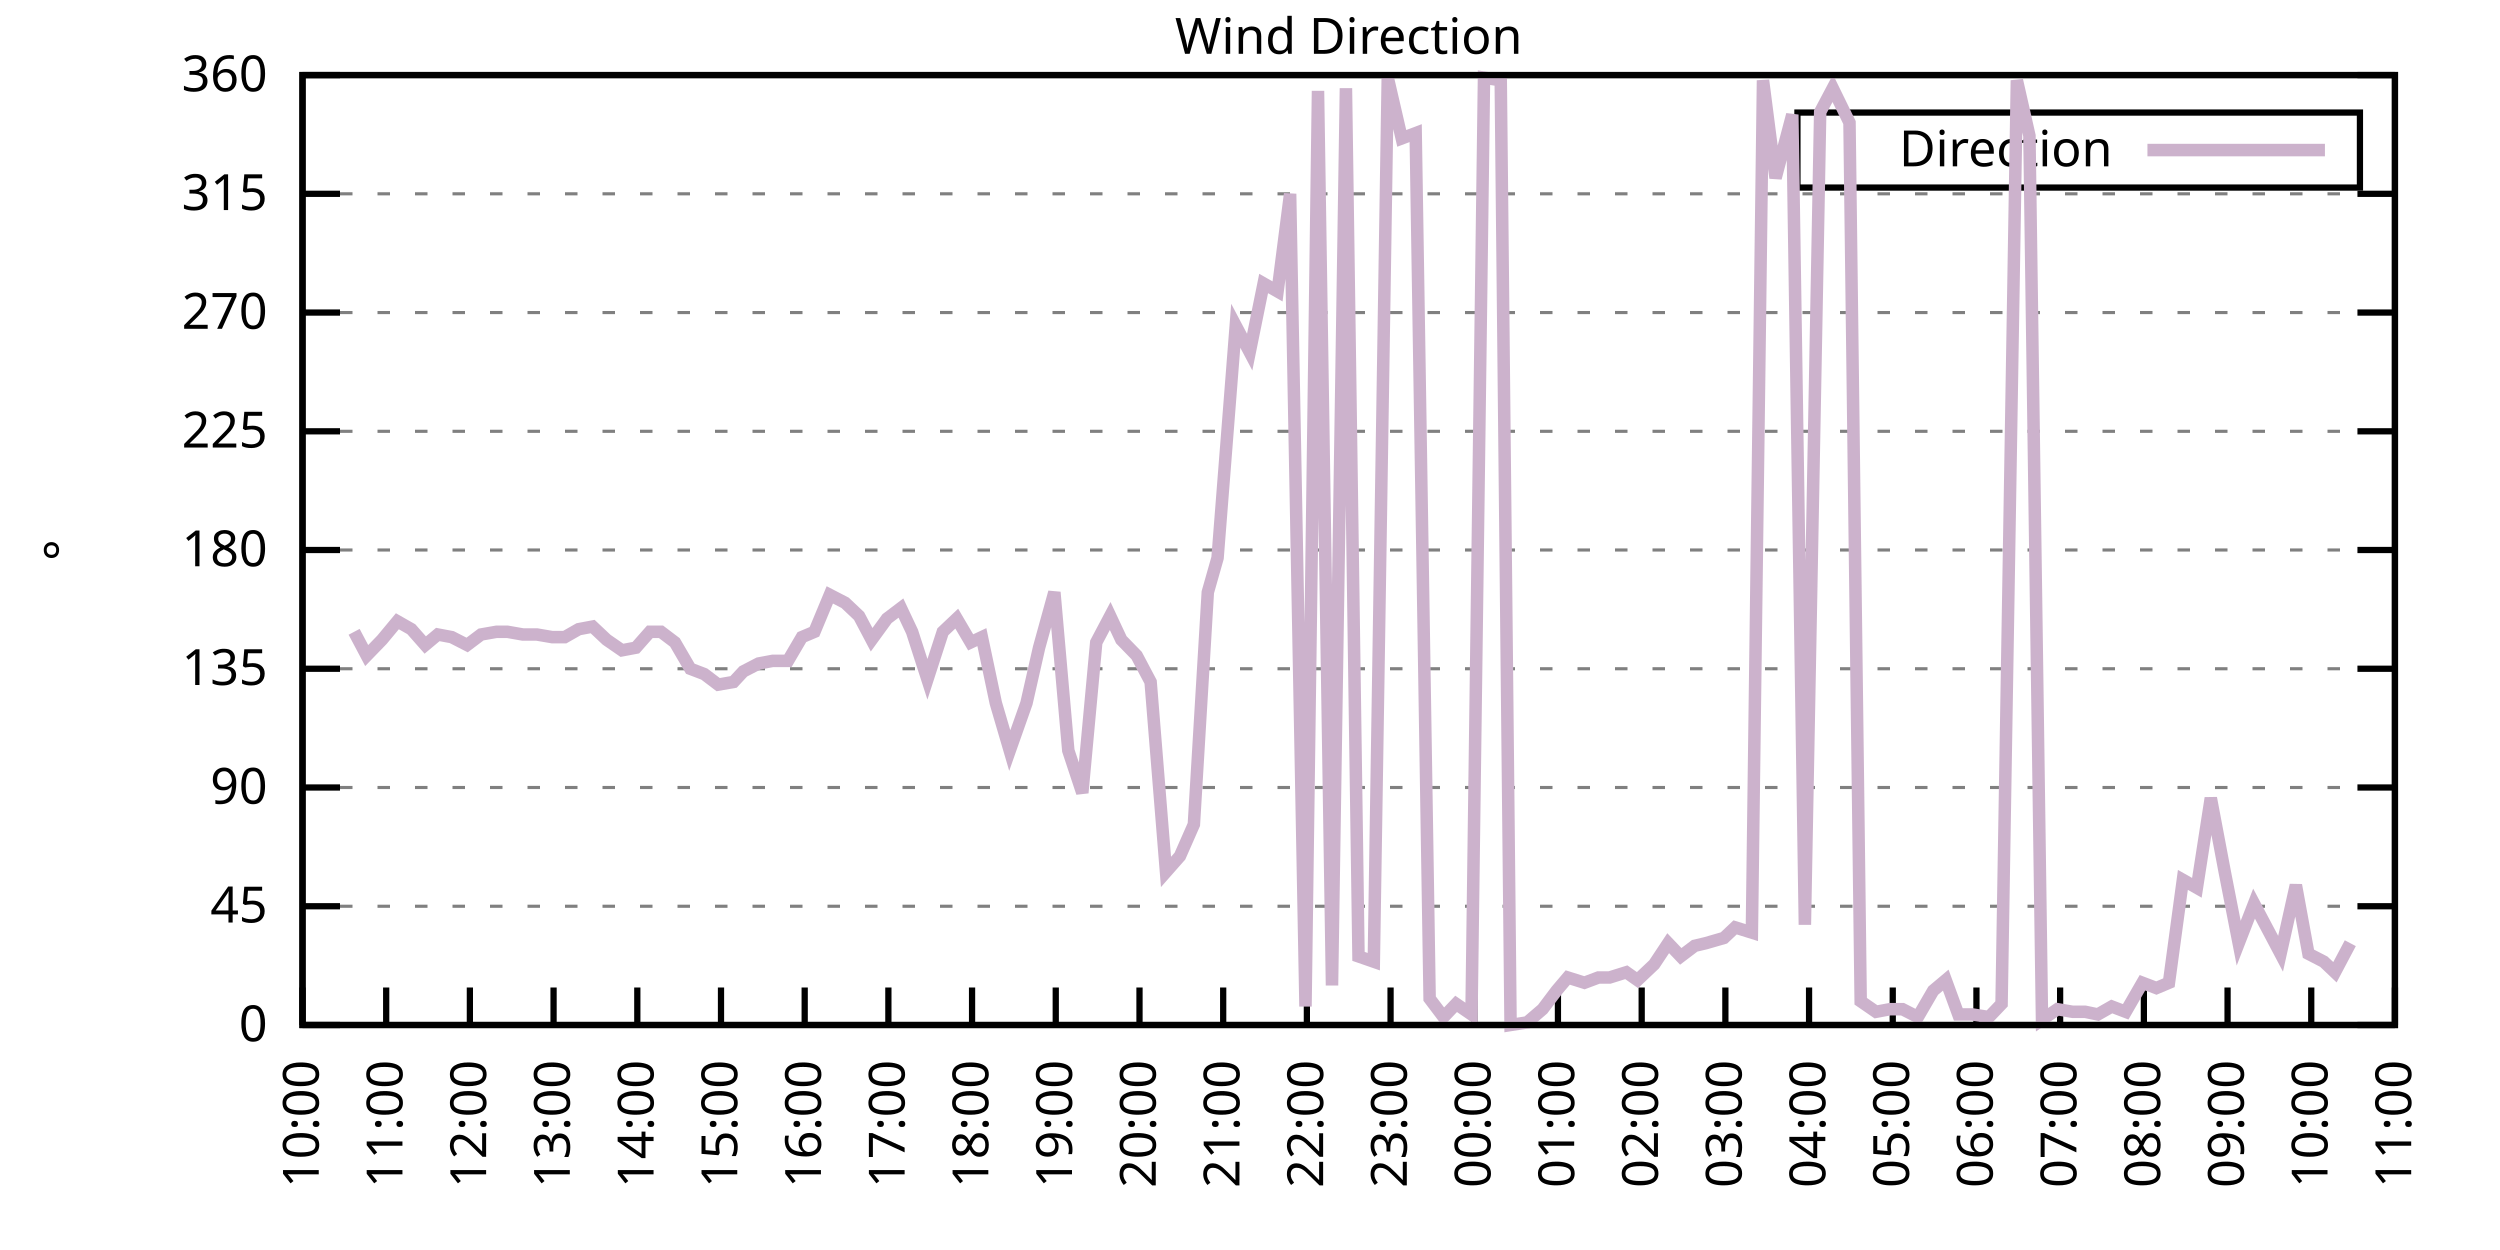
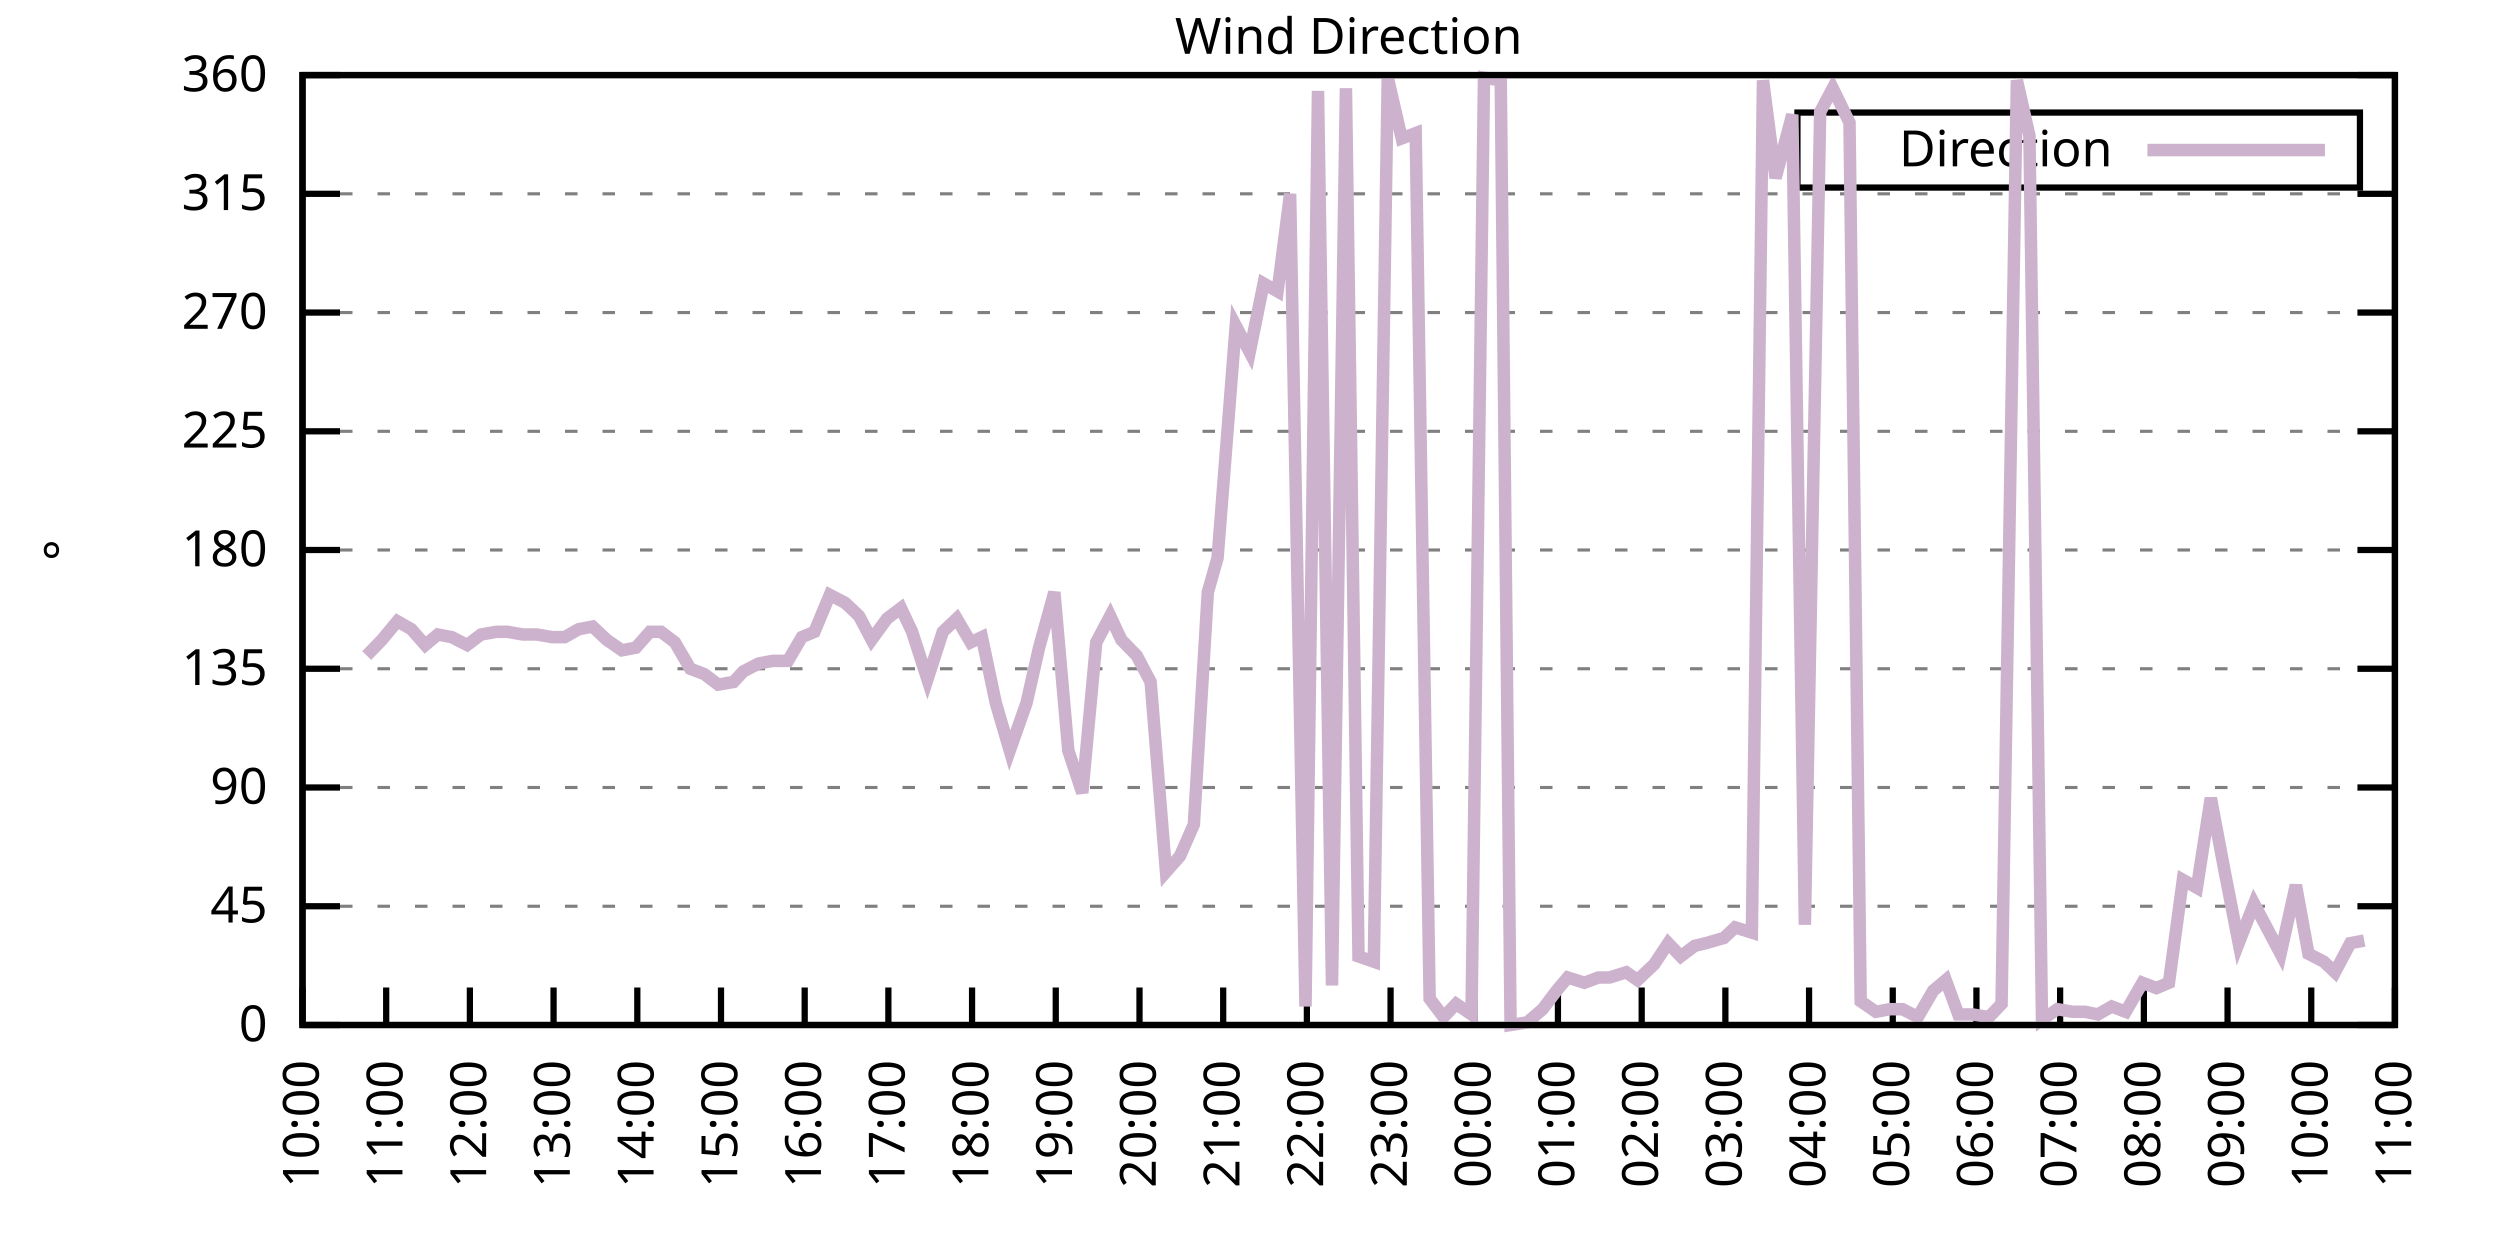
<svg xmlns="http://www.w3.org/2000/svg" xmlns:xlink="http://www.w3.org/1999/xlink" width="400" height="200" viewBox="0 0 400 200">
  <g id="gnuplot_canvas">
    <rect x="0" y="0" width="400" height="200" fill="none" />
    <defs>
      <circle id="gpDot" r="0.5" stroke-width="0.5" stroke="currentColor" />
      <path id="gpPt0" stroke-width="0.333" stroke="currentColor" d="M-1,0 h2 M0,-1 v2" />
      <path id="gpPt1" stroke-width="0.333" stroke="currentColor" d="M-1,-1 L1,1 M1,-1 L-1,1" />
      <path id="gpPt2" stroke-width="0.333" stroke="currentColor" d="M-1,0 L1,0 M0,-1 L0,1 M-1,-1 L1,1 M-1,1 L1,-1" />
      <rect id="gpPt3" stroke-width="0.333" stroke="currentColor" x="-1" y="-1" width="2" height="2" />
      <rect id="gpPt4" stroke-width="0.333" stroke="currentColor" fill="currentColor" x="-1" y="-1" width="2" height="2" />
      <circle id="gpPt5" stroke-width="0.333" stroke="currentColor" cx="0" cy="0" r="1" />
      <use xlink:href="#gpPt5" id="gpPt6" fill="currentColor" stroke="none" />
      <path id="gpPt7" stroke-width="0.333" stroke="currentColor" d="M0,-1.33 L-1.33,0.67 L1.33,0.67 z" />
      <use xlink:href="#gpPt7" id="gpPt8" fill="currentColor" stroke="none" />
      <use xlink:href="#gpPt7" id="gpPt9" stroke="currentColor" transform="rotate(180)" />
      <use xlink:href="#gpPt9" id="gpPt10" fill="currentColor" stroke="none" />
      <use xlink:href="#gpPt3" id="gpPt11" stroke="currentColor" transform="rotate(45)" />
      <use xlink:href="#gpPt11" id="gpPt12" fill="currentColor" stroke="none" />
      <path id="gpPt13" stroke-width="0.333" stroke="currentColor" d="M0,1.330 L1.265,0.411 L0.782,-1.067 L-0.782,-1.076 L-1.265,0.411 z" />
      <use xlink:href="#gpPt13" id="gpPt14" fill="currentColor" stroke="none" />
      <filter id="textbox" filterUnits="objectBoundingBox" x="0" y="0" height="1" width="1">
        <feFlood flood-color="white" flood-opacity="1" result="bgnd" />
        <feComposite in="SourceGraphic" in2="bgnd" operator="atop" />
      </filter>
      <filter id="greybox" filterUnits="objectBoundingBox" x="0" y="0" height="1" width="1">
        <feFlood flood-color="lightgrey" flood-opacity="1" result="grey" />
        <feComposite in="SourceGraphic" in2="grey" operator="atop" />
      </filter>
    </defs>
    <g fill="none" color="white" stroke="currentColor" stroke-width="1.00" stroke-linecap="butt" stroke-linejoin="miter">
</g>
    <g fill="none" color="black" stroke="currentColor" stroke-width="1.00" stroke-linecap="butt" stroke-linejoin="miter">
      <g stroke="none" shape-rendering="crispEdges">
        <polygon fill="rgb(255, 255, 255)" points="48.40,164.00 383.18,164.00 383.18,12.02 48.40,12.02 " />
      </g>
    </g>
    <g fill="none" color="black" stroke="currentColor" stroke-width="1.00" stroke-linecap="butt" stroke-linejoin="miter">
</g>
    <g fill="none" color="black" stroke="black" stroke-width="0.50" stroke-linecap="butt" stroke-linejoin="miter">
</g>
    <g fill="none" color="gray" stroke="currentColor" stroke-width="0.50" stroke-linecap="butt" stroke-linejoin="miter">
      <path stroke="gray" stroke-dasharray="2,4" class="gridline" d="M48.40,164.00 L383.19,164.00  " />
    </g>
    <g fill="none" color="gray" stroke="gray" stroke-width="1.00" stroke-linecap="butt" stroke-linejoin="miter">
</g>
    <g fill="none" color="black" stroke="currentColor" stroke-width="1.00" stroke-linecap="butt" stroke-linejoin="miter">
      <path stroke="black" d="M48.40,164.00 L54.40,164.00 M383.19,164.00 L377.19,164.00  " />
      <g transform="translate(42.80,166.60)" stroke="none" fill="black" font-family="Sans" font-size="8.00" text-anchor="end">
        <text>
          <tspan font-family="Sans"> 0</tspan>
        </text>
      </g>
    </g>
    <g fill="none" color="black" stroke="currentColor" stroke-width="1.00" stroke-linecap="butt" stroke-linejoin="miter">
</g>
    <g fill="none" color="black" stroke="black" stroke-width="0.50" stroke-linecap="butt" stroke-linejoin="miter">
</g>
    <g fill="none" color="gray" stroke="currentColor" stroke-width="0.50" stroke-linecap="butt" stroke-linejoin="miter">
      <path stroke="gray" stroke-dasharray="2,4" class="gridline" d="M48.40,145.00 L383.19,145.00  " />
    </g>
    <g fill="none" color="gray" stroke="gray" stroke-width="1.00" stroke-linecap="butt" stroke-linejoin="miter">
</g>
    <g fill="none" color="black" stroke="currentColor" stroke-width="1.00" stroke-linecap="butt" stroke-linejoin="miter">
      <path stroke="black" d="M48.40,145.00 L54.40,145.00 M383.19,145.00 L377.19,145.00  " />
      <g transform="translate(42.80,147.60)" stroke="none" fill="black" font-family="Sans" font-size="8.00" text-anchor="end">
        <text>
          <tspan font-family="Sans"> 45</tspan>
        </text>
      </g>
    </g>
    <g fill="none" color="black" stroke="currentColor" stroke-width="1.00" stroke-linecap="butt" stroke-linejoin="miter">
</g>
    <g fill="none" color="black" stroke="black" stroke-width="0.50" stroke-linecap="butt" stroke-linejoin="miter">
</g>
    <g fill="none" color="gray" stroke="currentColor" stroke-width="0.50" stroke-linecap="butt" stroke-linejoin="miter">
      <path stroke="gray" stroke-dasharray="2,4" class="gridline" d="M48.40,126.00 L383.19,126.00  " />
    </g>
    <g fill="none" color="gray" stroke="gray" stroke-width="1.00" stroke-linecap="butt" stroke-linejoin="miter">
</g>
    <g fill="none" color="black" stroke="currentColor" stroke-width="1.00" stroke-linecap="butt" stroke-linejoin="miter">
      <path stroke="black" d="M48.40,126.00 L54.40,126.00 M383.19,126.00 L377.19,126.00  " />
      <g transform="translate(42.80,128.60)" stroke="none" fill="black" font-family="Sans" font-size="8.00" text-anchor="end">
        <text>
          <tspan font-family="Sans"> 90</tspan>
        </text>
      </g>
    </g>
    <g fill="none" color="black" stroke="currentColor" stroke-width="1.00" stroke-linecap="butt" stroke-linejoin="miter">
</g>
    <g fill="none" color="black" stroke="black" stroke-width="0.50" stroke-linecap="butt" stroke-linejoin="miter">
</g>
    <g fill="none" color="gray" stroke="currentColor" stroke-width="0.50" stroke-linecap="butt" stroke-linejoin="miter">
      <path stroke="gray" stroke-dasharray="2,4" class="gridline" d="M48.40,107.00 L383.19,107.00  " />
    </g>
    <g fill="none" color="gray" stroke="gray" stroke-width="1.00" stroke-linecap="butt" stroke-linejoin="miter">
</g>
    <g fill="none" color="black" stroke="currentColor" stroke-width="1.00" stroke-linecap="butt" stroke-linejoin="miter">
      <path stroke="black" d="M48.40,107.00 L54.40,107.00 M383.19,107.00 L377.19,107.00  " />
      <g transform="translate(42.80,109.60)" stroke="none" fill="black" font-family="Sans" font-size="8.00" text-anchor="end">
        <text>
          <tspan font-family="Sans"> 135</tspan>
        </text>
      </g>
    </g>
    <g fill="none" color="black" stroke="currentColor" stroke-width="1.00" stroke-linecap="butt" stroke-linejoin="miter">
</g>
    <g fill="none" color="black" stroke="black" stroke-width="0.50" stroke-linecap="butt" stroke-linejoin="miter">
</g>
    <g fill="none" color="gray" stroke="currentColor" stroke-width="0.50" stroke-linecap="butt" stroke-linejoin="miter">
      <path stroke="gray" stroke-dasharray="2,4" class="gridline" d="M48.40,88.00 L383.19,88.00  " />
    </g>
    <g fill="none" color="gray" stroke="gray" stroke-width="1.00" stroke-linecap="butt" stroke-linejoin="miter">
</g>
    <g fill="none" color="black" stroke="currentColor" stroke-width="1.00" stroke-linecap="butt" stroke-linejoin="miter">
      <path stroke="black" d="M48.40,88.00 L54.40,88.00 M383.19,88.00 L377.19,88.00  " />
      <g transform="translate(42.80,90.60)" stroke="none" fill="black" font-family="Sans" font-size="8.00" text-anchor="end">
        <text>
          <tspan font-family="Sans"> 180</tspan>
        </text>
      </g>
    </g>
    <g fill="none" color="black" stroke="currentColor" stroke-width="1.00" stroke-linecap="butt" stroke-linejoin="miter">
</g>
    <g fill="none" color="black" stroke="black" stroke-width="0.50" stroke-linecap="butt" stroke-linejoin="miter">
</g>
    <g fill="none" color="gray" stroke="currentColor" stroke-width="0.50" stroke-linecap="butt" stroke-linejoin="miter">
      <path stroke="gray" stroke-dasharray="2,4" class="gridline" d="M48.40,69.01 L383.19,69.01  " />
    </g>
    <g fill="none" color="gray" stroke="gray" stroke-width="1.00" stroke-linecap="butt" stroke-linejoin="miter">
</g>
    <g fill="none" color="black" stroke="currentColor" stroke-width="1.00" stroke-linecap="butt" stroke-linejoin="miter">
      <path stroke="black" d="M48.40,69.01 L54.40,69.01 M383.19,69.01 L377.19,69.01  " />
      <g transform="translate(42.80,71.61)" stroke="none" fill="black" font-family="Sans" font-size="8.00" text-anchor="end">
        <text>
          <tspan font-family="Sans"> 225</tspan>
        </text>
      </g>
    </g>
    <g fill="none" color="black" stroke="currentColor" stroke-width="1.00" stroke-linecap="butt" stroke-linejoin="miter">
</g>
    <g fill="none" color="black" stroke="black" stroke-width="0.50" stroke-linecap="butt" stroke-linejoin="miter">
</g>
    <g fill="none" color="gray" stroke="currentColor" stroke-width="0.50" stroke-linecap="butt" stroke-linejoin="miter">
      <path stroke="gray" stroke-dasharray="2,4" class="gridline" d="M48.40,50.01 L383.19,50.01  " />
    </g>
    <g fill="none" color="gray" stroke="gray" stroke-width="1.00" stroke-linecap="butt" stroke-linejoin="miter">
</g>
    <g fill="none" color="black" stroke="currentColor" stroke-width="1.00" stroke-linecap="butt" stroke-linejoin="miter">
      <path stroke="black" d="M48.40,50.01 L54.40,50.01 M383.19,50.01 L377.19,50.01  " />
      <g transform="translate(42.80,52.61)" stroke="none" fill="black" font-family="Sans" font-size="8.00" text-anchor="end">
        <text>
          <tspan font-family="Sans"> 270</tspan>
        </text>
      </g>
    </g>
    <g fill="none" color="black" stroke="currentColor" stroke-width="1.00" stroke-linecap="butt" stroke-linejoin="miter">
</g>
    <g fill="none" color="black" stroke="black" stroke-width="0.50" stroke-linecap="butt" stroke-linejoin="miter">
</g>
    <g fill="none" color="gray" stroke="currentColor" stroke-width="0.50" stroke-linecap="butt" stroke-linejoin="miter">
      <path stroke="gray" stroke-dasharray="2,4" class="gridline" d="M48.40,31.01 L383.19,31.01  " />
    </g>
    <g fill="none" color="gray" stroke="gray" stroke-width="1.00" stroke-linecap="butt" stroke-linejoin="miter">
</g>
    <g fill="none" color="black" stroke="currentColor" stroke-width="1.00" stroke-linecap="butt" stroke-linejoin="miter">
      <path stroke="black" d="M48.40,31.01 L54.40,31.01 M383.19,31.01 L377.19,31.01  " />
      <g transform="translate(42.80,33.61)" stroke="none" fill="black" font-family="Sans" font-size="8.00" text-anchor="end">
        <text>
          <tspan font-family="Sans"> 315</tspan>
        </text>
      </g>
    </g>
    <g fill="none" color="black" stroke="currentColor" stroke-width="1.00" stroke-linecap="butt" stroke-linejoin="miter">
</g>
    <g fill="none" color="black" stroke="black" stroke-width="0.50" stroke-linecap="butt" stroke-linejoin="miter">
</g>
    <g fill="none" color="gray" stroke="currentColor" stroke-width="0.50" stroke-linecap="butt" stroke-linejoin="miter">
      <path stroke="gray" stroke-dasharray="2,4" class="gridline" d="M48.40,12.01 L383.19,12.01  " />
    </g>
    <g fill="none" color="gray" stroke="gray" stroke-width="1.00" stroke-linecap="butt" stroke-linejoin="miter">
</g>
    <g fill="none" color="black" stroke="currentColor" stroke-width="1.00" stroke-linecap="butt" stroke-linejoin="miter">
      <path stroke="black" d="M48.40,12.01 L54.40,12.01 M383.19,12.01 L377.19,12.01  " />
      <g transform="translate(42.80,14.61)" stroke="none" fill="black" font-family="Sans" font-size="8.00" text-anchor="end">
        <text>
          <tspan font-family="Sans"> 360</tspan>
        </text>
      </g>
    </g>
    <g fill="none" color="black" stroke="currentColor" stroke-width="1.00" stroke-linecap="butt" stroke-linejoin="miter">
      <path stroke="black" d="M48.40,164.00 L48.40,158.00  " />
      <g transform="translate(51.00,169.60) rotate(270.00)" stroke="none" fill="black" font-family="Sans" font-size="8.00" text-anchor="end">
        <text>
          <tspan font-family="Sans">10:00</tspan>
        </text>
      </g>
    </g>
    <g fill="none" color="black" stroke="currentColor" stroke-width="1.00" stroke-linecap="butt" stroke-linejoin="miter">
      <path stroke="black" d="M61.79,164.00 L61.79,158.00  " />
      <g transform="translate(64.39,169.60) rotate(270.00)" stroke="none" fill="black" font-family="Sans" font-size="8.00" text-anchor="end">
        <text>
          <tspan font-family="Sans">11:00</tspan>
        </text>
      </g>
    </g>
    <g fill="none" color="black" stroke="currentColor" stroke-width="1.00" stroke-linecap="butt" stroke-linejoin="miter">
      <path stroke="black" d="M75.18,164.00 L75.18,158.00  " />
      <g transform="translate(77.78,169.60) rotate(270.00)" stroke="none" fill="black" font-family="Sans" font-size="8.00" text-anchor="end">
        <text>
          <tspan font-family="Sans">12:00</tspan>
        </text>
      </g>
    </g>
    <g fill="none" color="black" stroke="currentColor" stroke-width="1.00" stroke-linecap="butt" stroke-linejoin="miter">
      <path stroke="black" d="M88.57,164.00 L88.57,158.00  " />
      <g transform="translate(91.17,169.60) rotate(270.00)" stroke="none" fill="black" font-family="Sans" font-size="8.00" text-anchor="end">
        <text>
          <tspan font-family="Sans">13:00</tspan>
        </text>
      </g>
    </g>
    <g fill="none" color="black" stroke="currentColor" stroke-width="1.00" stroke-linecap="butt" stroke-linejoin="miter">
      <path stroke="black" d="M101.97,164.00 L101.97,158.00  " />
      <g transform="translate(104.57,169.60) rotate(270.00)" stroke="none" fill="black" font-family="Sans" font-size="8.00" text-anchor="end">
        <text>
          <tspan font-family="Sans">14:00</tspan>
        </text>
      </g>
    </g>
    <g fill="none" color="black" stroke="currentColor" stroke-width="1.00" stroke-linecap="butt" stroke-linejoin="miter">
      <path stroke="black" d="M115.36,164.00 L115.36,158.00  " />
      <g transform="translate(117.96,169.60) rotate(270.00)" stroke="none" fill="black" font-family="Sans" font-size="8.00" text-anchor="end">
        <text>
          <tspan font-family="Sans">15:00</tspan>
        </text>
      </g>
    </g>
    <g fill="none" color="black" stroke="currentColor" stroke-width="1.00" stroke-linecap="butt" stroke-linejoin="miter">
      <path stroke="black" d="M128.75,164.00 L128.75,158.00  " />
      <g transform="translate(131.35,169.60) rotate(270.00)" stroke="none" fill="black" font-family="Sans" font-size="8.00" text-anchor="end">
        <text>
          <tspan font-family="Sans">16:00</tspan>
        </text>
      </g>
    </g>
    <g fill="none" color="black" stroke="currentColor" stroke-width="1.00" stroke-linecap="butt" stroke-linejoin="miter">
      <path stroke="black" d="M142.14,164.00 L142.14,158.00  " />
      <g transform="translate(144.74,169.60) rotate(270.00)" stroke="none" fill="black" font-family="Sans" font-size="8.00" text-anchor="end">
        <text>
          <tspan font-family="Sans">17:00</tspan>
        </text>
      </g>
    </g>
    <g fill="none" color="black" stroke="currentColor" stroke-width="1.00" stroke-linecap="butt" stroke-linejoin="miter">
      <path stroke="black" d="M155.53,164.00 L155.53,158.00  " />
      <g transform="translate(158.13,169.60) rotate(270.00)" stroke="none" fill="black" font-family="Sans" font-size="8.00" text-anchor="end">
        <text>
          <tspan font-family="Sans">18:00</tspan>
        </text>
      </g>
    </g>
    <g fill="none" color="black" stroke="currentColor" stroke-width="1.00" stroke-linecap="butt" stroke-linejoin="miter">
      <path stroke="black" d="M168.92,164.00 L168.92,158.00  " />
      <g transform="translate(171.52,169.60) rotate(270.00)" stroke="none" fill="black" font-family="Sans" font-size="8.00" text-anchor="end">
        <text>
          <tspan font-family="Sans">19:00</tspan>
        </text>
      </g>
    </g>
    <g fill="none" color="black" stroke="currentColor" stroke-width="1.00" stroke-linecap="butt" stroke-linejoin="miter">
      <path stroke="black" d="M182.32,164.00 L182.32,158.00  " />
      <g transform="translate(184.92,169.60) rotate(270.00)" stroke="none" fill="black" font-family="Sans" font-size="8.00" text-anchor="end">
        <text>
          <tspan font-family="Sans">20:00</tspan>
        </text>
      </g>
    </g>
    <g fill="none" color="black" stroke="currentColor" stroke-width="1.00" stroke-linecap="butt" stroke-linejoin="miter">
      <path stroke="black" d="M195.71,164.00 L195.71,158.00  " />
      <g transform="translate(198.31,169.60) rotate(270.00)" stroke="none" fill="black" font-family="Sans" font-size="8.00" text-anchor="end">
        <text>
          <tspan font-family="Sans">21:00</tspan>
        </text>
      </g>
    </g>
    <g fill="none" color="black" stroke="currentColor" stroke-width="1.00" stroke-linecap="butt" stroke-linejoin="miter">
      <path stroke="black" d="M209.10,164.00 L209.10,158.00  " />
      <g transform="translate(211.70,169.60) rotate(270.00)" stroke="none" fill="black" font-family="Sans" font-size="8.00" text-anchor="end">
        <text>
          <tspan font-family="Sans">22:00</tspan>
        </text>
      </g>
    </g>
    <g fill="none" color="black" stroke="currentColor" stroke-width="1.00" stroke-linecap="butt" stroke-linejoin="miter">
      <path stroke="black" d="M222.49,164.00 L222.49,158.00  " />
      <g transform="translate(225.09,169.60) rotate(270.00)" stroke="none" fill="black" font-family="Sans" font-size="8.00" text-anchor="end">
        <text>
          <tspan font-family="Sans">23:00</tspan>
        </text>
      </g>
    </g>
    <g fill="none" color="black" stroke="currentColor" stroke-width="1.00" stroke-linecap="butt" stroke-linejoin="miter">
      <path stroke="black" d="M235.88,164.00 L235.88,158.00  " />
      <g transform="translate(238.48,169.60) rotate(270.00)" stroke="none" fill="black" font-family="Sans" font-size="8.00" text-anchor="end">
        <text>
          <tspan font-family="Sans">00:00</tspan>
        </text>
      </g>
    </g>
    <g fill="none" color="black" stroke="currentColor" stroke-width="1.00" stroke-linecap="butt" stroke-linejoin="miter">
      <path stroke="black" d="M249.27,164.00 L249.27,158.00  " />
      <g transform="translate(251.87,169.60) rotate(270.00)" stroke="none" fill="black" font-family="Sans" font-size="8.00" text-anchor="end">
        <text>
          <tspan font-family="Sans">01:00</tspan>
        </text>
      </g>
    </g>
    <g fill="none" color="black" stroke="currentColor" stroke-width="1.00" stroke-linecap="butt" stroke-linejoin="miter">
      <path stroke="black" d="M262.67,164.00 L262.67,158.00  " />
      <g transform="translate(265.27,169.60) rotate(270.00)" stroke="none" fill="black" font-family="Sans" font-size="8.00" text-anchor="end">
        <text>
          <tspan font-family="Sans">02:00</tspan>
        </text>
      </g>
    </g>
    <g fill="none" color="black" stroke="currentColor" stroke-width="1.00" stroke-linecap="butt" stroke-linejoin="miter">
      <path stroke="black" d="M276.06,164.00 L276.06,158.00  " />
      <g transform="translate(278.66,169.60) rotate(270.00)" stroke="none" fill="black" font-family="Sans" font-size="8.00" text-anchor="end">
        <text>
          <tspan font-family="Sans">03:00</tspan>
        </text>
      </g>
    </g>
    <g fill="none" color="black" stroke="currentColor" stroke-width="1.00" stroke-linecap="butt" stroke-linejoin="miter">
      <path stroke="black" d="M289.45,164.00 L289.45,158.00  " />
      <g transform="translate(292.05,169.60) rotate(270.00)" stroke="none" fill="black" font-family="Sans" font-size="8.00" text-anchor="end">
        <text>
          <tspan font-family="Sans">04:00</tspan>
        </text>
      </g>
    </g>
    <g fill="none" color="black" stroke="currentColor" stroke-width="1.00" stroke-linecap="butt" stroke-linejoin="miter">
      <path stroke="black" d="M302.84,164.00 L302.84,158.00  " />
      <g transform="translate(305.44,169.60) rotate(270.00)" stroke="none" fill="black" font-family="Sans" font-size="8.00" text-anchor="end">
        <text>
          <tspan font-family="Sans">05:00</tspan>
        </text>
      </g>
    </g>
    <g fill="none" color="black" stroke="currentColor" stroke-width="1.00" stroke-linecap="butt" stroke-linejoin="miter">
      <path stroke="black" d="M316.23,164.00 L316.23,158.00  " />
      <g transform="translate(318.83,169.60) rotate(270.00)" stroke="none" fill="black" font-family="Sans" font-size="8.00" text-anchor="end">
        <text>
          <tspan font-family="Sans">06:00</tspan>
        </text>
      </g>
    </g>
    <g fill="none" color="black" stroke="currentColor" stroke-width="1.00" stroke-linecap="butt" stroke-linejoin="miter">
      <path stroke="black" d="M329.62,164.00 L329.62,158.00  " />
      <g transform="translate(332.22,169.60) rotate(270.00)" stroke="none" fill="black" font-family="Sans" font-size="8.00" text-anchor="end">
        <text>
          <tspan font-family="Sans">07:00</tspan>
        </text>
      </g>
    </g>
    <g fill="none" color="black" stroke="currentColor" stroke-width="1.00" stroke-linecap="butt" stroke-linejoin="miter">
      <path stroke="black" d="M343.02,164.00 L343.02,158.00  " />
      <g transform="translate(345.62,169.60) rotate(270.00)" stroke="none" fill="black" font-family="Sans" font-size="8.00" text-anchor="end">
        <text>
          <tspan font-family="Sans">08:00</tspan>
        </text>
      </g>
    </g>
    <g fill="none" color="black" stroke="currentColor" stroke-width="1.00" stroke-linecap="butt" stroke-linejoin="miter">
      <path stroke="black" d="M356.41,164.00 L356.41,158.00  " />
      <g transform="translate(359.01,169.60) rotate(270.00)" stroke="none" fill="black" font-family="Sans" font-size="8.00" text-anchor="end">
        <text>
          <tspan font-family="Sans">09:00</tspan>
        </text>
      </g>
    </g>
    <g fill="none" color="black" stroke="currentColor" stroke-width="1.00" stroke-linecap="butt" stroke-linejoin="miter">
      <path stroke="black" d="M369.80,164.00 L369.80,158.00  " />
      <g transform="translate(372.40,169.60) rotate(270.00)" stroke="none" fill="black" font-family="Sans" font-size="8.00" text-anchor="end">
        <text>
          <tspan font-family="Sans">10:00</tspan>
        </text>
      </g>
    </g>
    <g fill="none" color="black" stroke="currentColor" stroke-width="1.00" stroke-linecap="butt" stroke-linejoin="miter">
      <path stroke="black" d="M383.19,164.00 L383.19,158.00  " />
      <g transform="translate(385.79,169.60) rotate(270.00)" stroke="none" fill="black" font-family="Sans" font-size="8.00" text-anchor="end">
        <text>
          <tspan font-family="Sans">11:00</tspan>
        </text>
      </g>
    </g>
    <g fill="none" color="black" stroke="currentColor" stroke-width="1.00" stroke-linecap="butt" stroke-linejoin="miter">
</g>
    <g fill="none" color="black" stroke="currentColor" stroke-width="1.00" stroke-linecap="butt" stroke-linejoin="miter">
      <path stroke="black" d="M48.40,12.01 L48.40,164.00 L383.19,164.00 L383.19,12.01 L48.40,12.01 Z  " />
    </g>
    <g fill="none" color="black" stroke="currentColor" stroke-width="1.00" stroke-linecap="butt" stroke-linejoin="miter">
</g>
    <g fill="none" color="black" stroke="currentColor" stroke-width="1.00" stroke-linecap="butt" stroke-linejoin="miter">
      <path stroke="black" d="M287.59,30.01 L287.59,18.01 L377.59,18.01 L377.59,30.01 L287.59,30.01 Z  " />
    </g>
    <g id="Wind_direction_plot_1">
      <g fill="none" color="white" stroke="black" stroke-width="2.00" stroke-linecap="butt" stroke-linejoin="miter">
</g>
      <g fill="none" color="black" stroke="currentColor" stroke-width="2.00" stroke-linecap="butt" stroke-linejoin="miter">
        <g transform="translate(337.99,26.61)" stroke="none" fill="black" font-family="Sans" font-size="8.00" text-anchor="end">
          <text>
            <tspan font-family="Sans">Direction</tspan>
          </text>
        </g>
      </g>
      <g fill="none" color="black" stroke="currentColor" stroke-width="2.00" stroke-linecap="butt" stroke-linejoin="miter">
-         <path stroke="rgb(204, 178, 204)" d="M343.59,24.01 L371.99,24.01 M56.66,101.09 L58.67,104.89 L61.12,102.36 L63.58,99.40 L65.81,100.67 L68.04,103.20   L70.05,101.52 L72.28,101.94 L74.74,103.20 L76.97,101.52 L79.42,101.09 L81.21,101.09 L83.66,101.52 L85.90,101.52   L88.35,101.94 L90.36,101.94 L92.59,100.67 L94.82,100.25 L97.06,102.36 L99.51,104.05 L101.74,103.63 L103.98,101.09   L105.76,101.09 L107.99,102.78 L110.45,107.00 L112.68,107.85 L114.91,109.54 L117.37,109.11 L118.93,107.43 L121.38,106.16   L123.62,105.74 L126.07,105.74 L128.30,101.94 L130.31,101.09 L132.77,95.18 L135.22,96.45 L137.45,98.56 L139.46,102.36   L141.92,98.98 L144.15,97.29 L145.94,101.09 L148.39,108.69 L150.85,101.09 L153.08,98.98 L155.31,102.78 L157.10,101.94   L159.33,112.49 L161.56,120.09 L164.24,112.49 L166.25,103.63 L168.70,94.76 L170.93,120.09 L173.17,126.85 L175.40,102.78   L177.63,98.56 L179.41,102.36 L181.87,104.89 L184.10,109.11 L186.56,139.51 L188.79,136.98 L191.02,131.91 L193.25,94.76   L194.81,89.27 L197.72,52.12 L199.95,56.34 L202.18,45.36 L204.41,46.63 L206.42,31.01 L208.88,161.04 L210.88,14.54   L213.12,157.67 L215.35,14.12 L217.36,153.02 L219.81,153.87 L222.04,12.43 L224.28,22.14 L226.51,21.30 L228.74,159.78   L230.97,162.73 L232.98,160.62 L235.44,162.31 L237.44,12.43 L240.12,12.85 L241.69,164.00 L244.36,163.58 L246.82,161.47   L249.05,158.51 L250.84,156.40 L253.51,157.24 L255.75,156.40 L257.53,156.40 L260.21,155.56 L262.00,156.82 L264.67,154.29   L266.91,150.91 L268.92,153.02 L271.15,151.33 L272.93,150.91 L275.83,150.07 L277.62,148.38 L280.30,149.22 L282.08,12.85   L284.09,28.48 L286.77,18.34 L288.78,147.96 L291.23,17.92 L293.24,14.12 L295.92,19.61 L297.71,160.20 L300.16,161.89   L302.39,161.47 L304.40,161.47 L306.86,162.73 L309.31,158.51 L311.32,156.82 L313.33,162.31 L315.56,162.31 L318.24,162.73   L320.25,160.62 L322.70,12.85 L324.71,21.72 L326.72,163.16 L329.18,161.47 L331.63,161.89 L333.64,161.89 L335.65,162.31   L337.88,161.04 L340.11,161.89 L342.79,157.24 L345.02,158.09 L347.03,157.24 L349.26,140.78 L351.50,142.05 L353.73,127.69   L355.96,139.51 L358.19,150.91 L360.65,144.58 L362.66,148.38 L364.89,152.60 L367.34,141.62 L369.35,152.60 L371.81,153.87   L373.59,155.56 L376.05,150.91  " />
+         <path stroke="rgb(204, 178, 204)" d="M343.59,24.01 L371.99,24.01 M58.67,104.89 L61.12,102.36 L63.58,99.40 L65.81,100.67 L68.04,103.20 L70.05,101.52   L72.28,101.94 L74.74,103.20 L76.97,101.52 L79.42,101.09 L81.21,101.09 L83.66,101.52 L85.90,101.52 L88.35,101.94   L90.36,101.94 L92.59,100.67 L94.82,100.25 L97.06,102.36 L99.51,104.05 L101.74,103.63 L103.98,101.09 L105.76,101.09   L107.99,102.78 L110.45,107.00 L112.68,107.85 L114.91,109.54 L117.37,109.11 L118.93,107.43 L121.38,106.16 L123.62,105.74   L126.07,105.74 L128.30,101.94 L130.31,101.09 L132.77,95.18 L135.22,96.45 L137.45,98.56 L139.46,102.36 L141.92,98.98   L144.15,97.29 L145.94,101.09 L148.39,108.69 L150.85,101.09 L153.08,98.98 L155.31,102.78 L157.10,101.94 L159.33,112.49   L161.56,120.09 L164.24,112.49 L166.25,103.63 L168.70,94.76 L170.93,120.09 L173.17,126.85 L175.40,102.78 L177.63,98.56   L179.41,102.36 L181.87,104.89 L184.10,109.11 L186.56,139.51 L188.79,136.98 L191.02,131.91 L193.25,94.76 L194.81,89.27   L197.72,52.12 L199.95,56.34 L202.18,45.36 L204.41,46.63 L206.42,31.01 L208.88,161.04 L210.88,14.54 L213.12,157.67   L215.35,14.12 L217.36,153.02 L219.81,153.87 L222.04,12.43 L224.28,22.14 L226.51,21.30 L228.74,159.78 L230.97,162.73   L232.98,160.62 L235.44,162.31 L237.44,12.43 L240.12,12.85 L241.69,164.00 L244.36,163.58 L246.82,161.47 L249.05,158.51   L250.84,156.40 L253.51,157.24 L255.75,156.40 L257.53,156.40 L260.21,155.56 L262.00,156.82 L264.67,154.29 L266.91,150.91   L268.92,153.02 L271.15,151.33 L272.93,150.91 L275.83,150.07 L277.62,148.38 L280.30,149.22 L282.08,12.85 L284.09,28.48   L286.77,18.34 L288.78,147.96 L291.23,17.92 L293.24,14.12 L295.92,19.61 L297.71,160.20 L300.16,161.89 L302.39,161.47   L304.40,161.47 L306.86,162.73 L309.31,158.51 L311.32,156.82 L313.33,162.31 L315.56,162.31 L318.24,162.73 L320.25,160.62   L322.70,12.85 L324.71,21.72 L326.72,163.16 L329.18,161.47 L331.63,161.89 L333.64,161.89 L335.65,162.31 L337.88,161.04   L340.11,161.89 L342.79,157.24 L345.02,158.09 L347.03,157.24 L349.26,140.78 L351.50,142.05 L353.73,127.69 L355.96,139.51   L358.19,150.91 L360.65,144.58 L362.66,148.38 L364.89,152.60 L367.34,141.62 L369.35,152.60 L371.81,153.87 L373.59,155.56   L376.05,150.91 L378.28,150.49  " />
      </g>
    </g>
    <g fill="none" color="black" stroke="currentColor" stroke-width="2.00" stroke-linecap="butt" stroke-linejoin="miter">
</g>
    <g fill="none" color="black" stroke="black" stroke-width="1.00" stroke-linecap="butt" stroke-linejoin="miter">
</g>
    <g fill="none" color="black" stroke="currentColor" stroke-width="1.00" stroke-linecap="butt" stroke-linejoin="miter">
      <path stroke="black" d="M48.40,12.01 L48.40,164.00 L383.19,164.00 L383.19,12.01 L48.40,12.01 Z  " />
      <g transform="translate(12.80,88.01) rotate(270.00)" stroke="none" fill="black" font-family="Sans" font-size="8.00" text-anchor="middle">
        <text>
          <tspan font-family="Sans">°</tspan>
        </text>
      </g>
    </g>
    <g fill="none" color="black" stroke="currentColor" stroke-width="1.00" stroke-linecap="butt" stroke-linejoin="miter">
</g>
    <g fill="none" color="black" stroke="currentColor" stroke-width="1.00" stroke-linecap="butt" stroke-linejoin="miter">
      <g transform="translate(215.79,8.61)" stroke="none" fill="black" font-family="Sans" font-size="8.00" text-anchor="middle">
        <text>
          <tspan font-family="Sans">Wind Direction</tspan>
        </text>
      </g>
    </g>
    <g fill="none" color="black" stroke="currentColor" stroke-width="1.00" stroke-linecap="butt" stroke-linejoin="miter">
</g>
  </g>
</svg>
